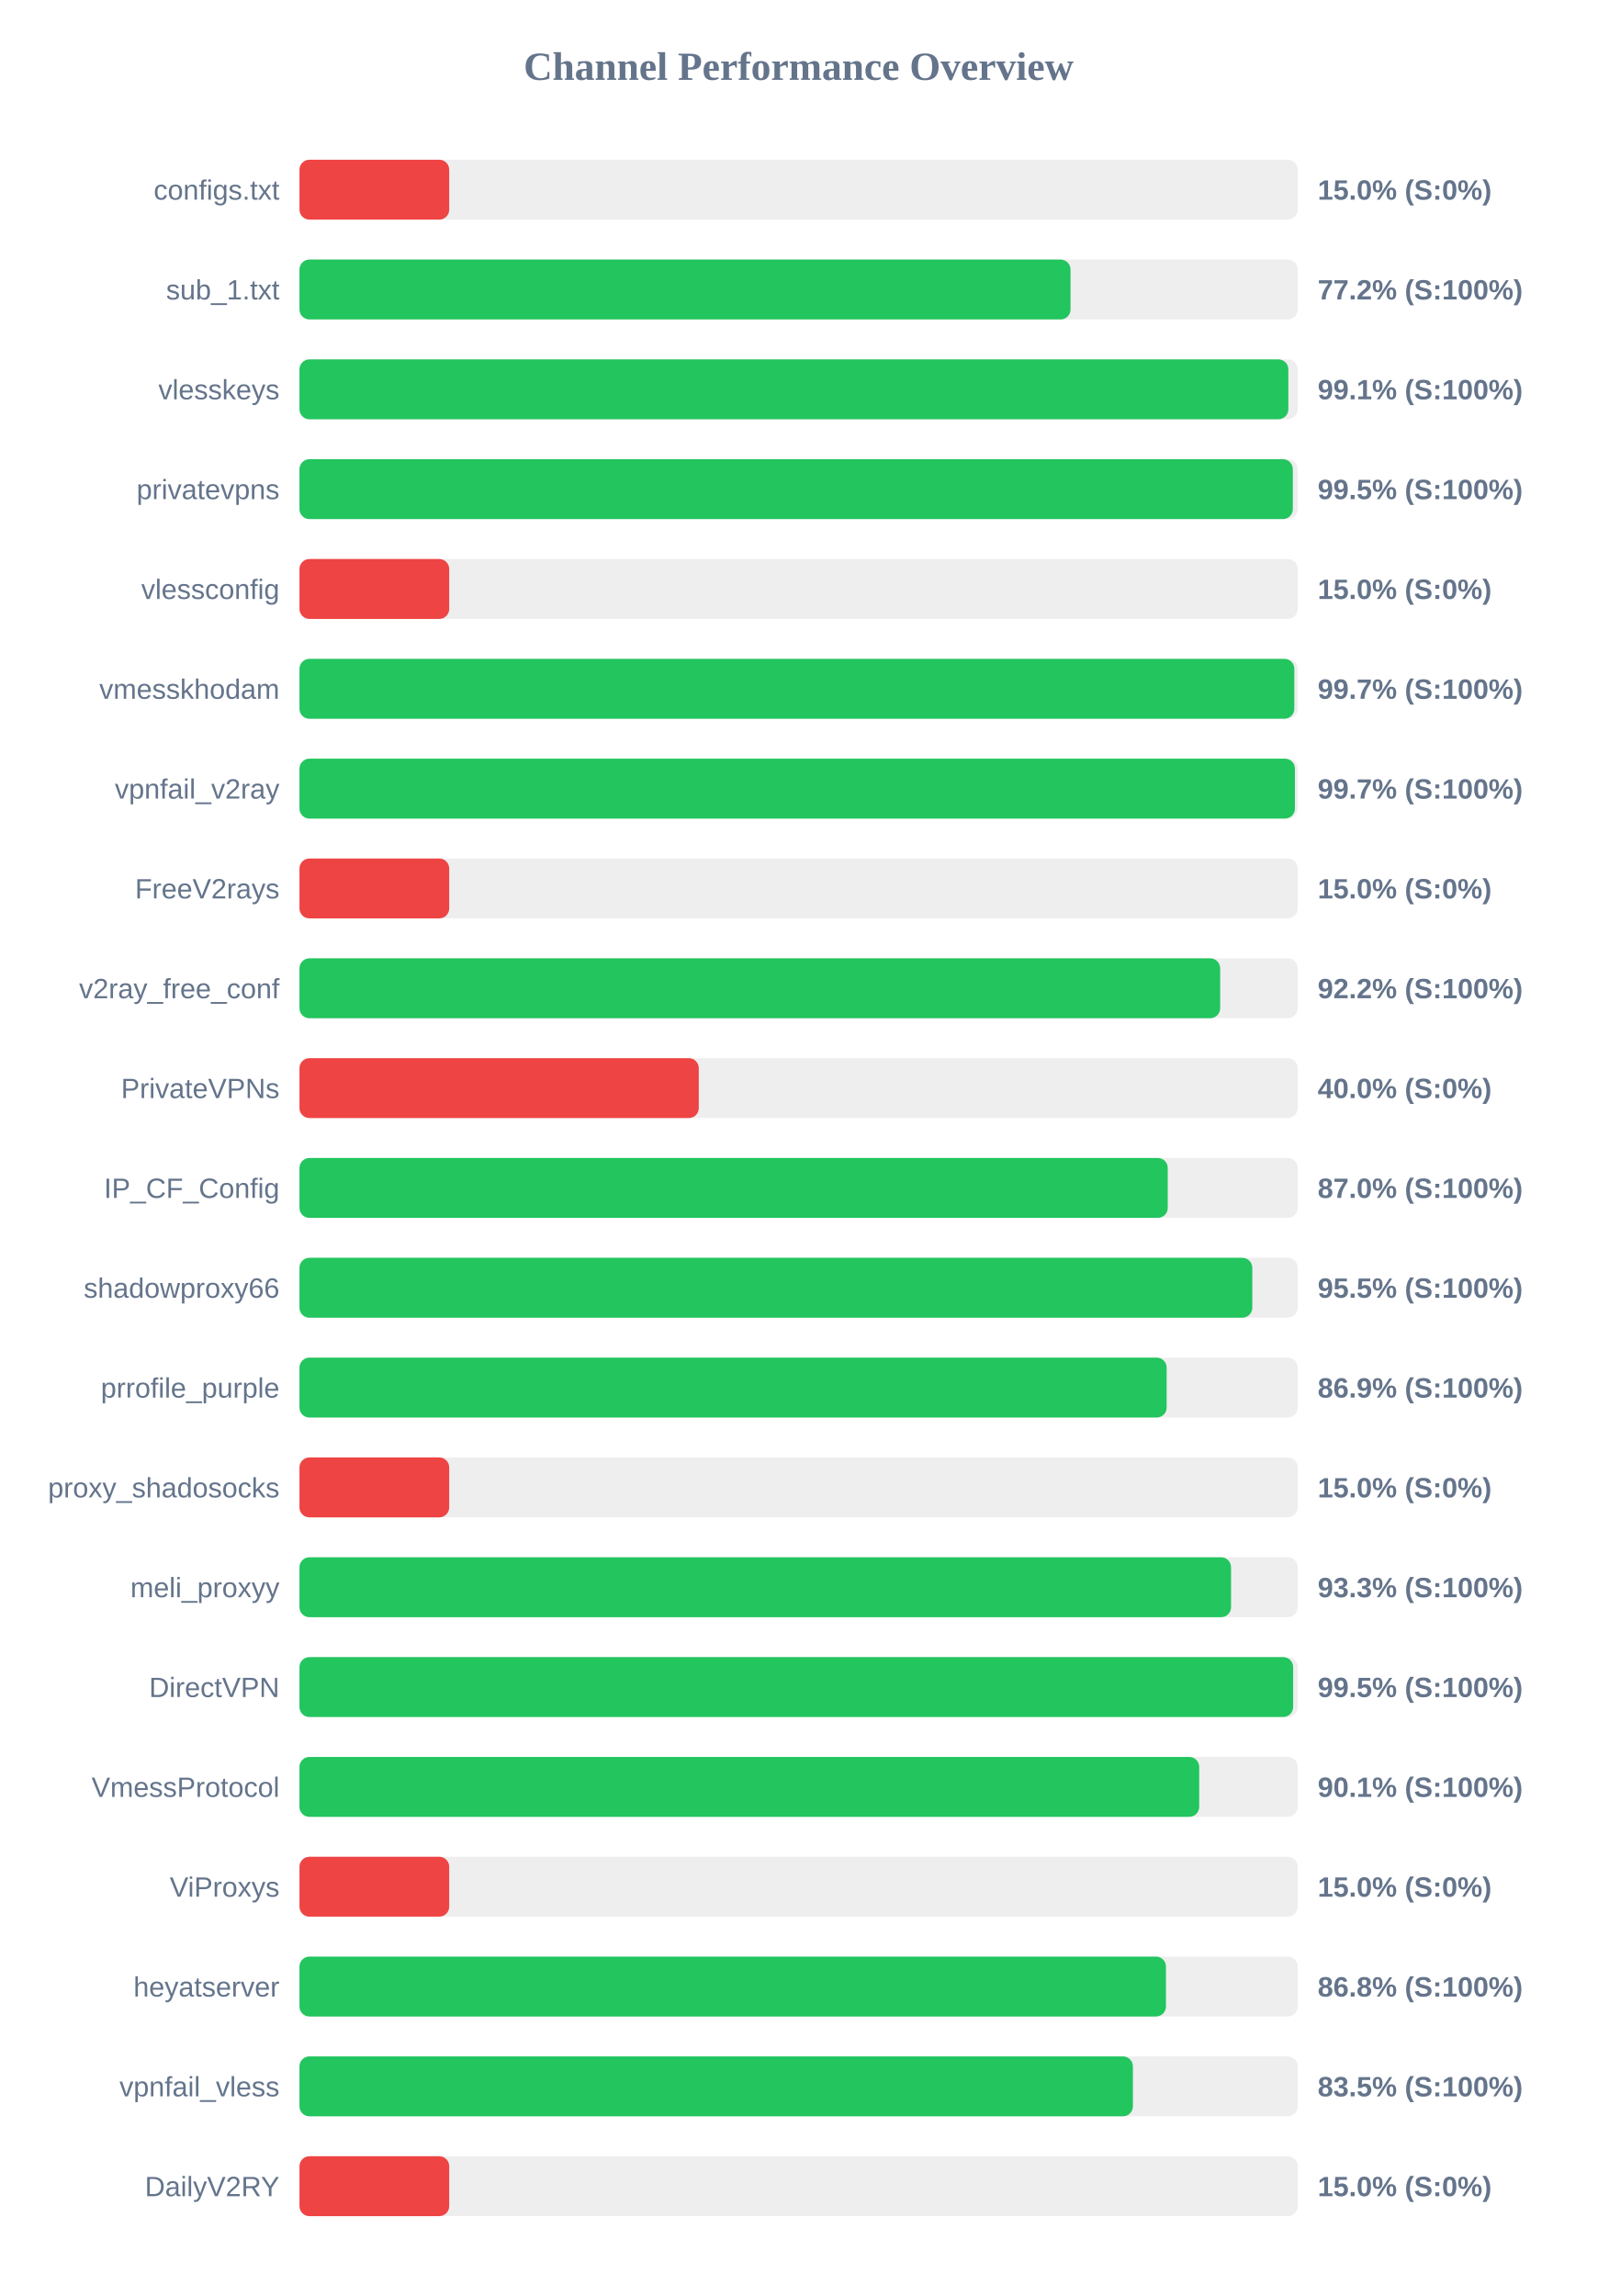
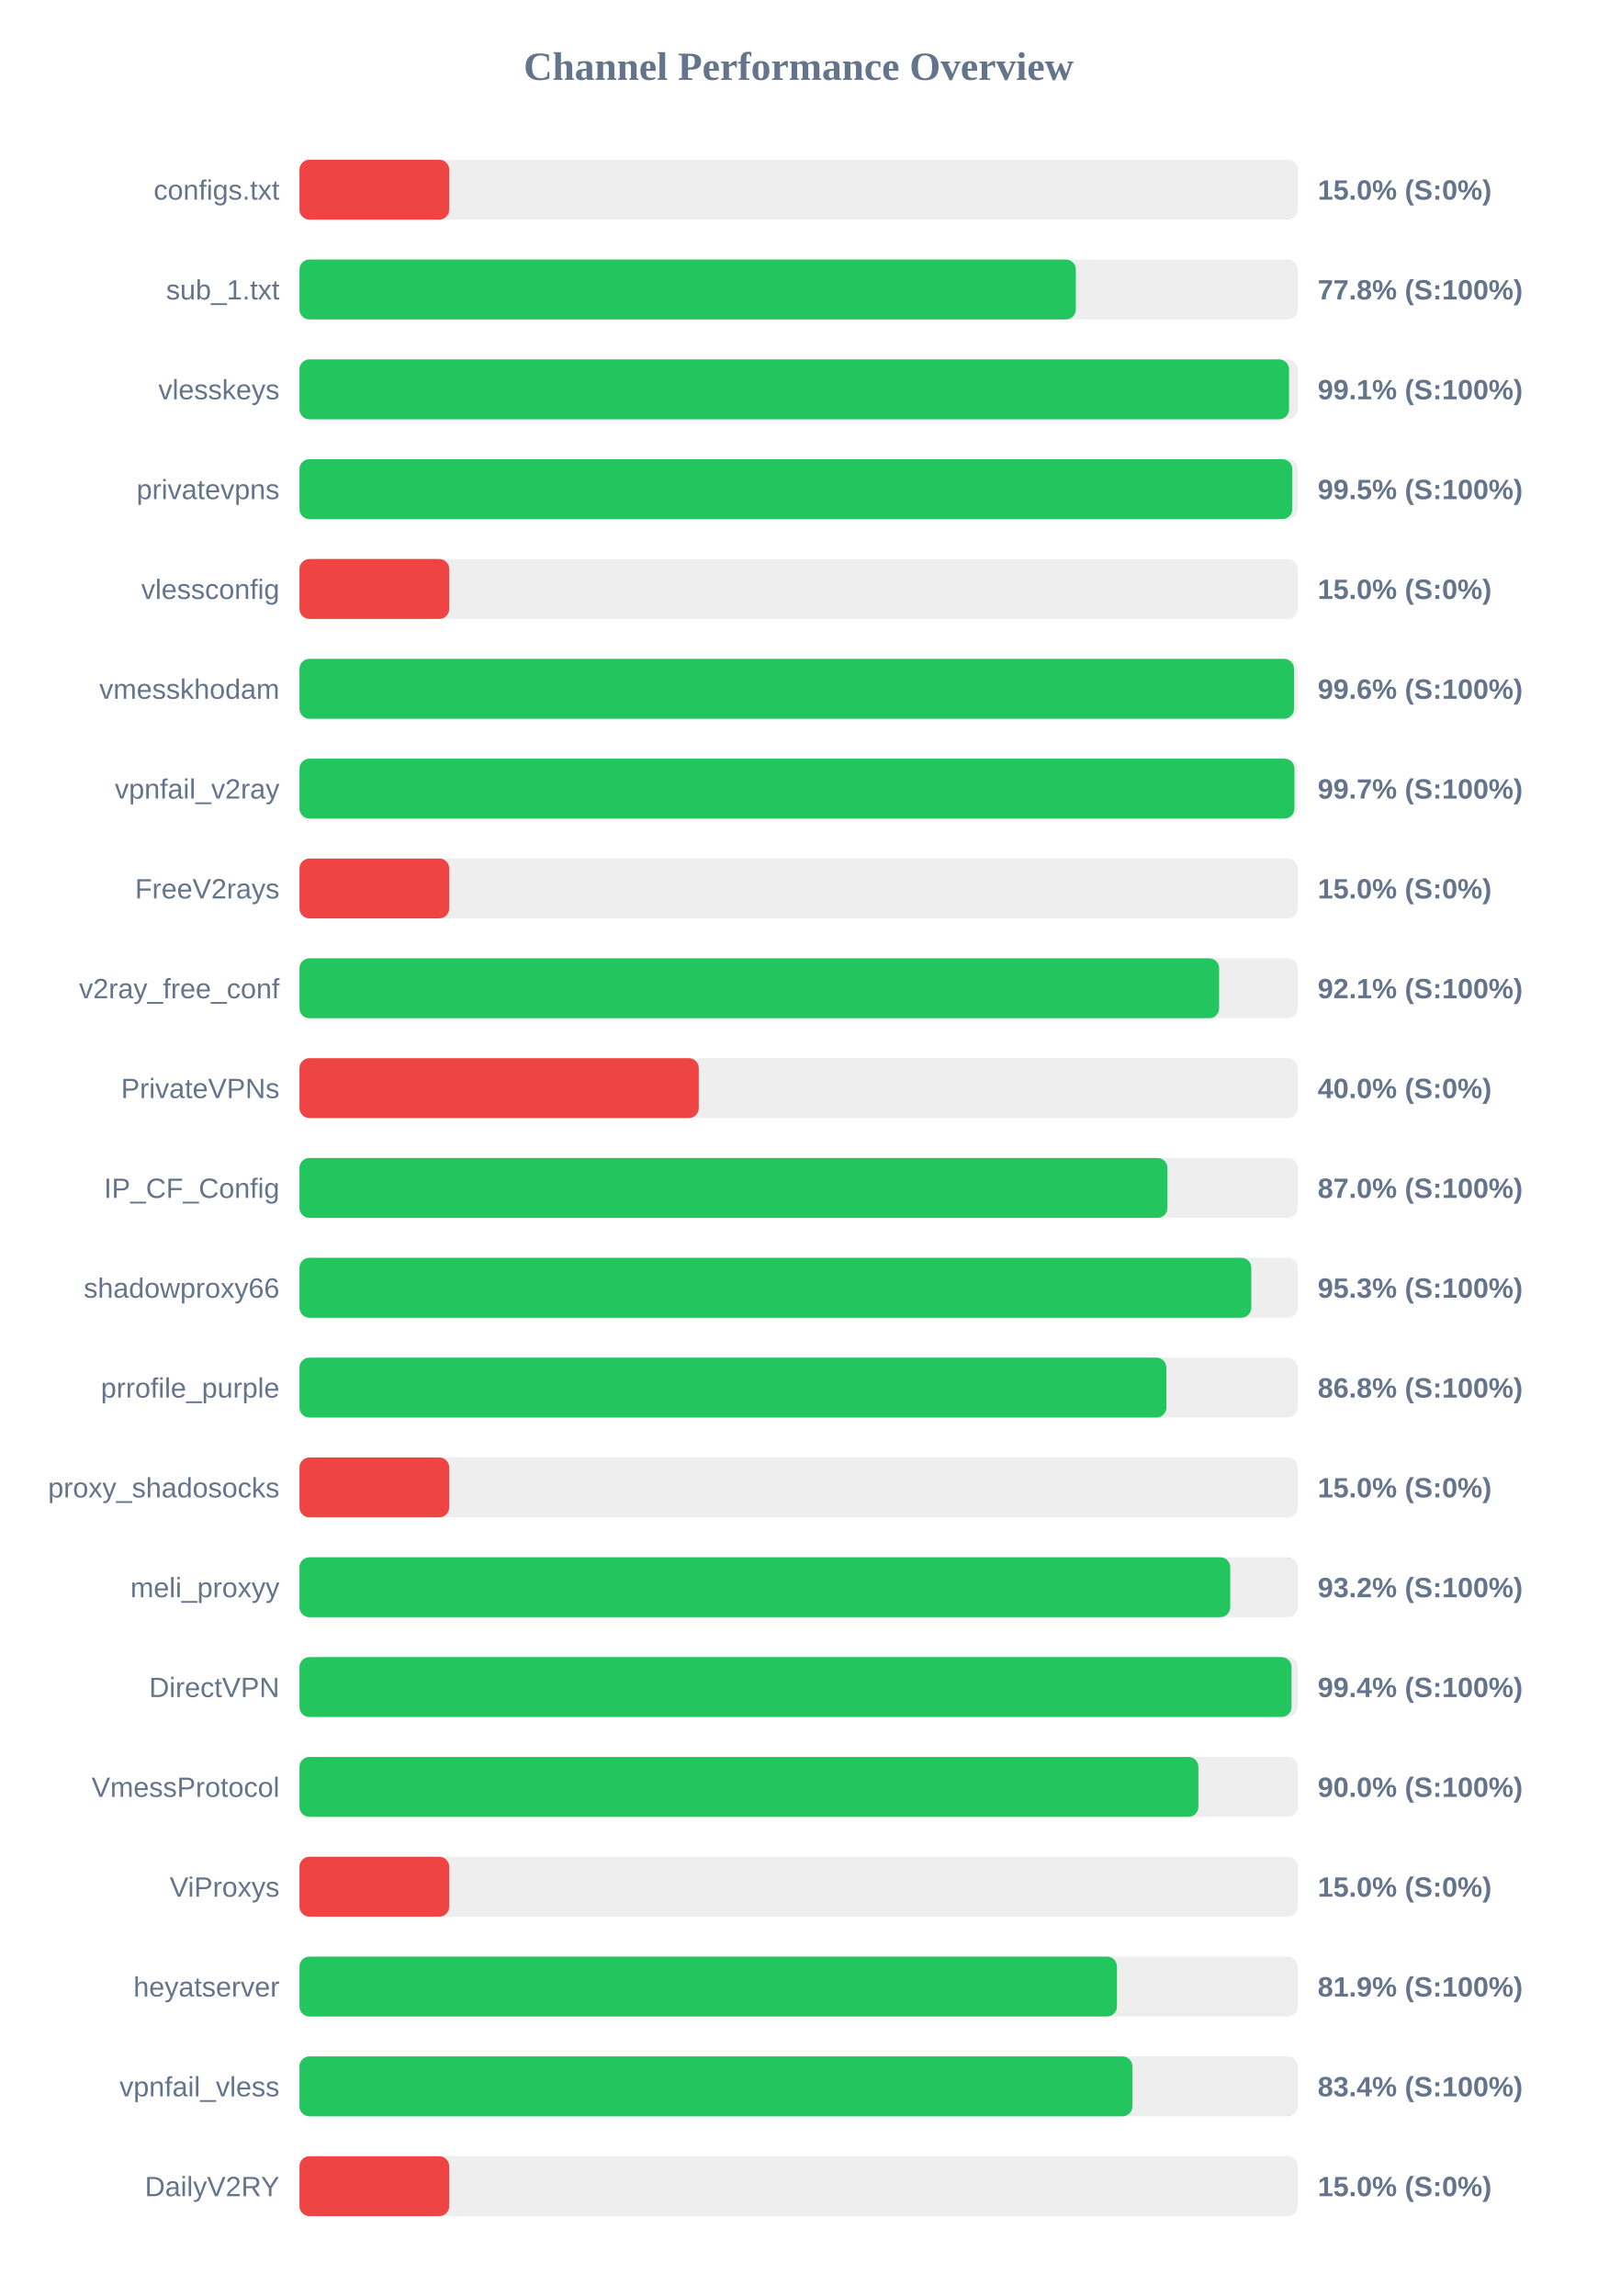
<svg xmlns="http://www.w3.org/2000/svg" width="800" height="1150" version="1.1">
  <style>
        .row { font: 14px Arial; fill: #64748b; }
        .score { font: bold 14px Arial; fill: #64748b; }
    </style>
  <text x="400" y="40" text-anchor="middle" font-size="20px" font-weight="bold" fill="#64748b">Channel Performance Overview</text>
  <rect x="150" y="80" width="500" height="30" fill="#eee" rx="5" />
  <rect x="150" y="80" width="75.0" height="30" fill="#ef4444" rx="5" />
  <text x="140" y="100" text-anchor="end" class="row">configs.txt</text>
  <text x="660" y="100" text-anchor="start" class="score">15.0% (S:0%)</text>
  <rect x="150" y="130" width="500" height="30" fill="#eee" rx="5" />
-   <rect x="150" y="130" width="386.2" height="30" fill="#22c55e" rx="5" />
+   <rect x="150" y="130" width="388.85" height="30" fill="#22c55e" rx="5" />
  <text x="140" y="150" text-anchor="end" class="row">sub_1.txt</text>
-   <text x="660" y="150" text-anchor="start" class="score">77.2% (S:100%)</text>
+   <text x="660" y="150" text-anchor="start" class="score">77.8% (S:100%)</text>
  <rect x="150" y="180" width="500" height="30" fill="#eee" rx="5" />
-   <rect x="150" y="180" width="495.3" height="30" fill="#22c55e" rx="5" />
+   <rect x="150" y="180" width="495.65" height="30" fill="#22c55e" rx="5" />
  <text x="140" y="200" text-anchor="end" class="row">vlesskeys</text>
  <text x="660" y="200" text-anchor="start" class="score">99.1% (S:100%)</text>
  <rect x="150" y="230" width="500" height="30" fill="#eee" rx="5" />
-   <rect x="150" y="230" width="497.55" height="30" fill="#22c55e" rx="5" />
+   <rect x="150" y="230" width="497.3" height="30" fill="#22c55e" rx="5" />
  <text x="140" y="250" text-anchor="end" class="row">privatevpns</text>
  <text x="660" y="250" text-anchor="start" class="score">99.5% (S:100%)</text>
  <rect x="150" y="280" width="500" height="30" fill="#eee" rx="5" />
  <rect x="150" y="280" width="75.0" height="30" fill="#ef4444" rx="5" />
  <text x="140" y="300" text-anchor="end" class="row">vlessconfig</text>
  <text x="660" y="300" text-anchor="start" class="score">15.0% (S:0%)</text>
  <rect x="150" y="330" width="500" height="30" fill="#eee" rx="5" />
-   <rect x="150" y="330" width="498.3" height="30" fill="#22c55e" rx="5" />
+   <rect x="150" y="330" width="498.15" height="30" fill="#22c55e" rx="5" />
  <text x="140" y="350" text-anchor="end" class="row">vmesskhodam</text>
-   <text x="660" y="350" text-anchor="start" class="score">99.7% (S:100%)</text>
+   <text x="660" y="350" text-anchor="start" class="score">99.6% (S:100%)</text>
  <rect x="150" y="380" width="500" height="30" fill="#eee" rx="5" />
-   <rect x="150" y="380" width="498.6" height="30" fill="#22c55e" rx="5" />
+   <rect x="150" y="380" width="498.35" height="30" fill="#22c55e" rx="5" />
  <text x="140" y="400" text-anchor="end" class="row">vpnfail_v2ray</text>
  <text x="660" y="400" text-anchor="start" class="score">99.7% (S:100%)</text>
  <rect x="150" y="430" width="500" height="30" fill="#eee" rx="5" />
  <rect x="150" y="430" width="75.0" height="30" fill="#ef4444" rx="5" />
  <text x="140" y="450" text-anchor="end" class="row">FreeV2rays</text>
  <text x="660" y="450" text-anchor="start" class="score">15.0% (S:0%)</text>
  <rect x="150" y="480" width="500" height="30" fill="#eee" rx="5" />
-   <rect x="150" y="480" width="461.15" height="30" fill="#22c55e" rx="5" />
+   <rect x="150" y="480" width="460.65" height="30" fill="#22c55e" rx="5" />
  <text x="140" y="500" text-anchor="end" class="row">v2ray_free_conf</text>
-   <text x="660" y="500" text-anchor="start" class="score">92.2% (S:100%)</text>
+   <text x="660" y="500" text-anchor="start" class="score">92.1% (S:100%)</text>
  <rect x="150" y="530" width="500" height="30" fill="#eee" rx="5" />
  <rect x="150" y="530" width="200.0" height="30" fill="#ef4444" rx="5" />
  <text x="140" y="550" text-anchor="end" class="row">PrivateVPNs</text>
  <text x="660" y="550" text-anchor="start" class="score">40.0% (S:0%)</text>
  <rect x="150" y="580" width="500" height="30" fill="#eee" rx="5" />
-   <rect x="150" y="580" width="434.9" height="30" fill="#22c55e" rx="5" />
+   <rect x="150" y="580" width="434.75" height="30" fill="#22c55e" rx="5" />
  <text x="140" y="600" text-anchor="end" class="row">IP_CF_Config</text>
  <text x="660" y="600" text-anchor="start" class="score">87.0% (S:100%)</text>
  <rect x="150" y="630" width="500" height="30" fill="#eee" rx="5" />
-   <rect x="150" y="630" width="477.25" height="30" fill="#22c55e" rx="5" />
+   <rect x="150" y="630" width="476.75" height="30" fill="#22c55e" rx="5" />
  <text x="140" y="650" text-anchor="end" class="row">shadowproxy66</text>
-   <text x="660" y="650" text-anchor="start" class="score">95.5% (S:100%)</text>
+   <text x="660" y="650" text-anchor="start" class="score">95.3% (S:100%)</text>
  <rect x="150" y="680" width="500" height="30" fill="#eee" rx="5" />
-   <rect x="150" y="680" width="434.35" height="30" fill="#22c55e" rx="5" />
+   <rect x="150" y="680" width="434.2" height="30" fill="#22c55e" rx="5" />
  <text x="140" y="700" text-anchor="end" class="row">prrofile_purple</text>
-   <text x="660" y="700" text-anchor="start" class="score">86.9% (S:100%)</text>
+   <text x="660" y="700" text-anchor="start" class="score">86.8% (S:100%)</text>
  <rect x="150" y="730" width="500" height="30" fill="#eee" rx="5" />
  <rect x="150" y="730" width="75.0" height="30" fill="#ef4444" rx="5" />
  <text x="140" y="750" text-anchor="end" class="row">proxy_shadosocks</text>
  <text x="660" y="750" text-anchor="start" class="score">15.0% (S:0%)</text>
  <rect x="150" y="780" width="500" height="30" fill="#eee" rx="5" />
-   <rect x="150" y="780" width="466.6" height="30" fill="#22c55e" rx="5" />
+   <rect x="150" y="780" width="466.2" height="30" fill="#22c55e" rx="5" />
  <text x="140" y="800" text-anchor="end" class="row">meli_proxyy</text>
-   <text x="660" y="800" text-anchor="start" class="score">93.3% (S:100%)</text>
+   <text x="660" y="800" text-anchor="start" class="score">93.2% (S:100%)</text>
  <rect x="150" y="830" width="500" height="30" fill="#eee" rx="5" />
-   <rect x="150" y="830" width="497.7" height="30" fill="#22c55e" rx="5" />
+   <rect x="150" y="830" width="496.9" height="30" fill="#22c55e" rx="5" />
  <text x="140" y="850" text-anchor="end" class="row">DirectVPN</text>
-   <text x="660" y="850" text-anchor="start" class="score">99.5% (S:100%)</text>
+   <text x="660" y="850" text-anchor="start" class="score">99.4% (S:100%)</text>
  <rect x="150" y="880" width="500" height="30" fill="#eee" rx="5" />
-   <rect x="150" y="880" width="450.65" height="30" fill="#22c55e" rx="5" />
+   <rect x="150" y="880" width="450.25" height="30" fill="#22c55e" rx="5" />
  <text x="140" y="900" text-anchor="end" class="row">VmessProtocol</text>
-   <text x="660" y="900" text-anchor="start" class="score">90.1% (S:100%)</text>
+   <text x="660" y="900" text-anchor="start" class="score">90.0% (S:100%)</text>
  <rect x="150" y="930" width="500" height="30" fill="#eee" rx="5" />
  <rect x="150" y="930" width="75.0" height="30" fill="#ef4444" rx="5" />
  <text x="140" y="950" text-anchor="end" class="row">ViProxys</text>
  <text x="660" y="950" text-anchor="start" class="score">15.0% (S:0%)</text>
  <rect x="150" y="980" width="500" height="30" fill="#eee" rx="5" />
-   <rect x="150" y="980" width="434.0" height="30" fill="#22c55e" rx="5" />
+   <rect x="150" y="980" width="409.45" height="30" fill="#22c55e" rx="5" />
  <text x="140" y="1000" text-anchor="end" class="row">heyatserver</text>
-   <text x="660" y="1000" text-anchor="start" class="score">86.8% (S:100%)</text>
+   <text x="660" y="1000" text-anchor="start" class="score">81.9% (S:100%)</text>
  <rect x="150" y="1030" width="500" height="30" fill="#eee" rx="5" />
-   <rect x="150" y="1030" width="417.45" height="30" fill="#22c55e" rx="5" />
+   <rect x="150" y="1030" width="417.2" height="30" fill="#22c55e" rx="5" />
  <text x="140" y="1050" text-anchor="end" class="row">vpnfail_vless</text>
-   <text x="660" y="1050" text-anchor="start" class="score">83.5% (S:100%)</text>
+   <text x="660" y="1050" text-anchor="start" class="score">83.4% (S:100%)</text>
  <rect x="150" y="1080" width="500" height="30" fill="#eee" rx="5" />
  <rect x="150" y="1080" width="75.0" height="30" fill="#ef4444" rx="5" />
  <text x="140" y="1100" text-anchor="end" class="row">DailyV2RY</text>
  <text x="660" y="1100" text-anchor="start" class="score">15.0% (S:0%)</text>
</svg>
